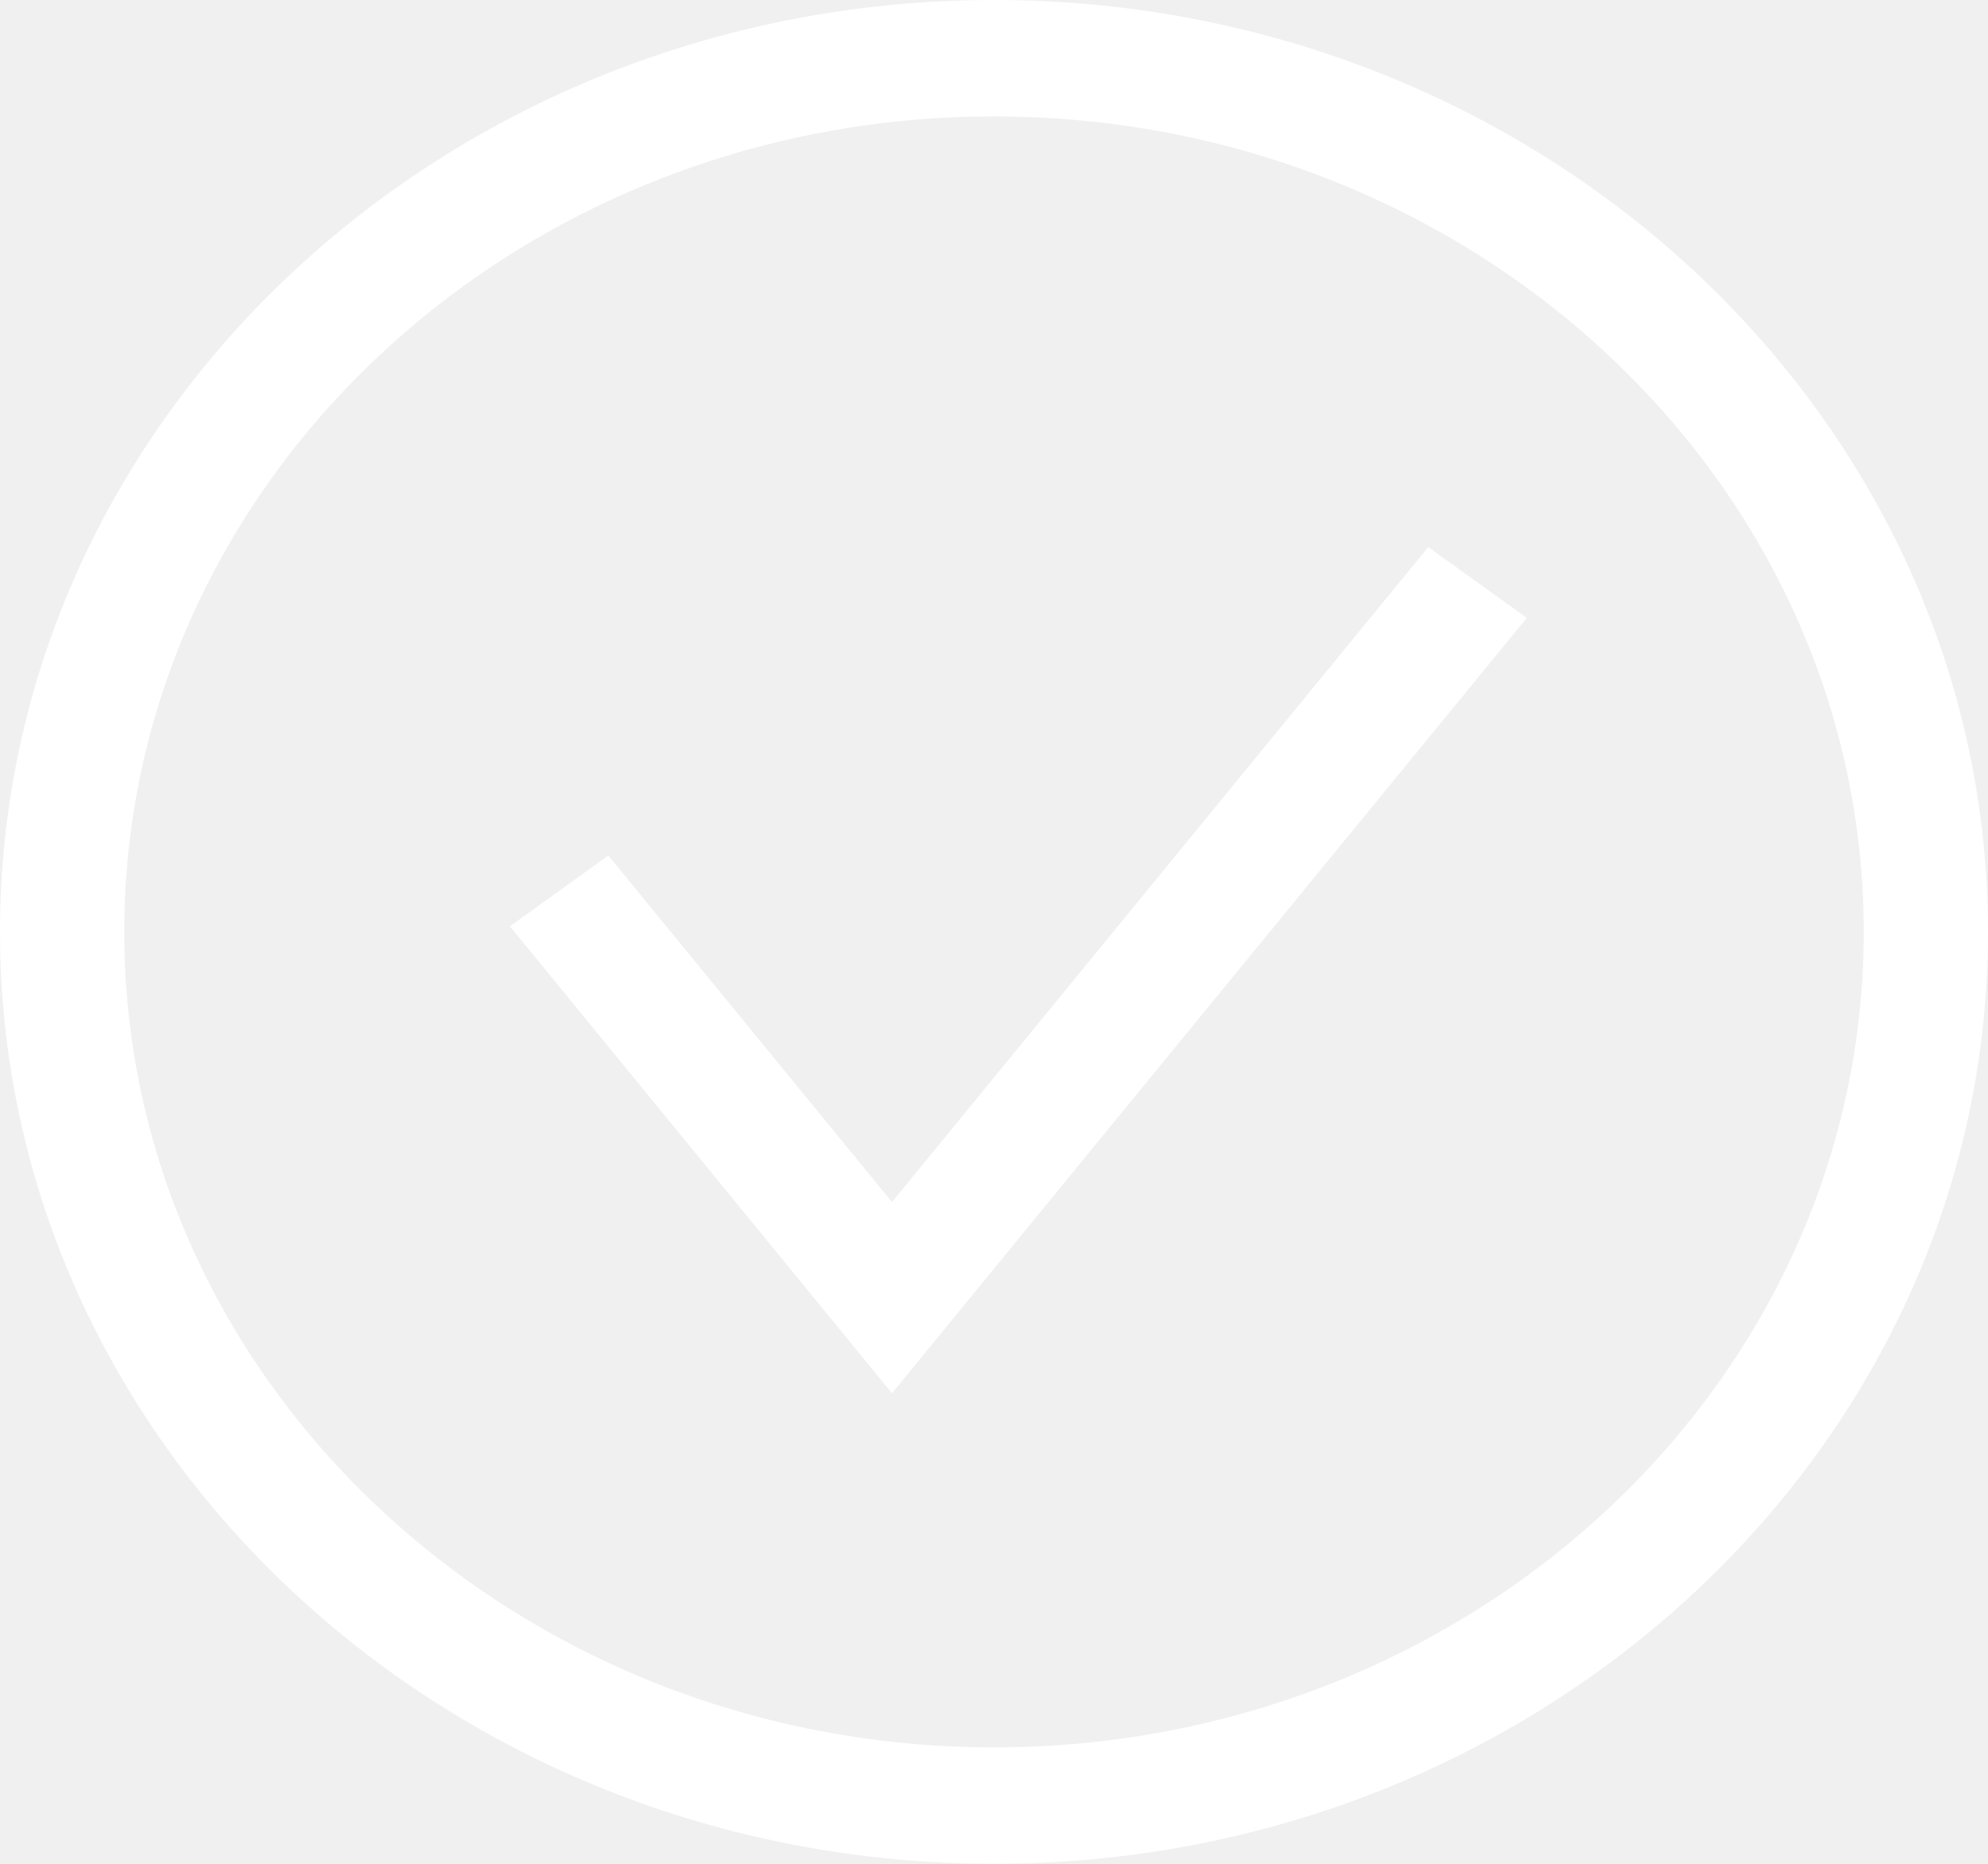
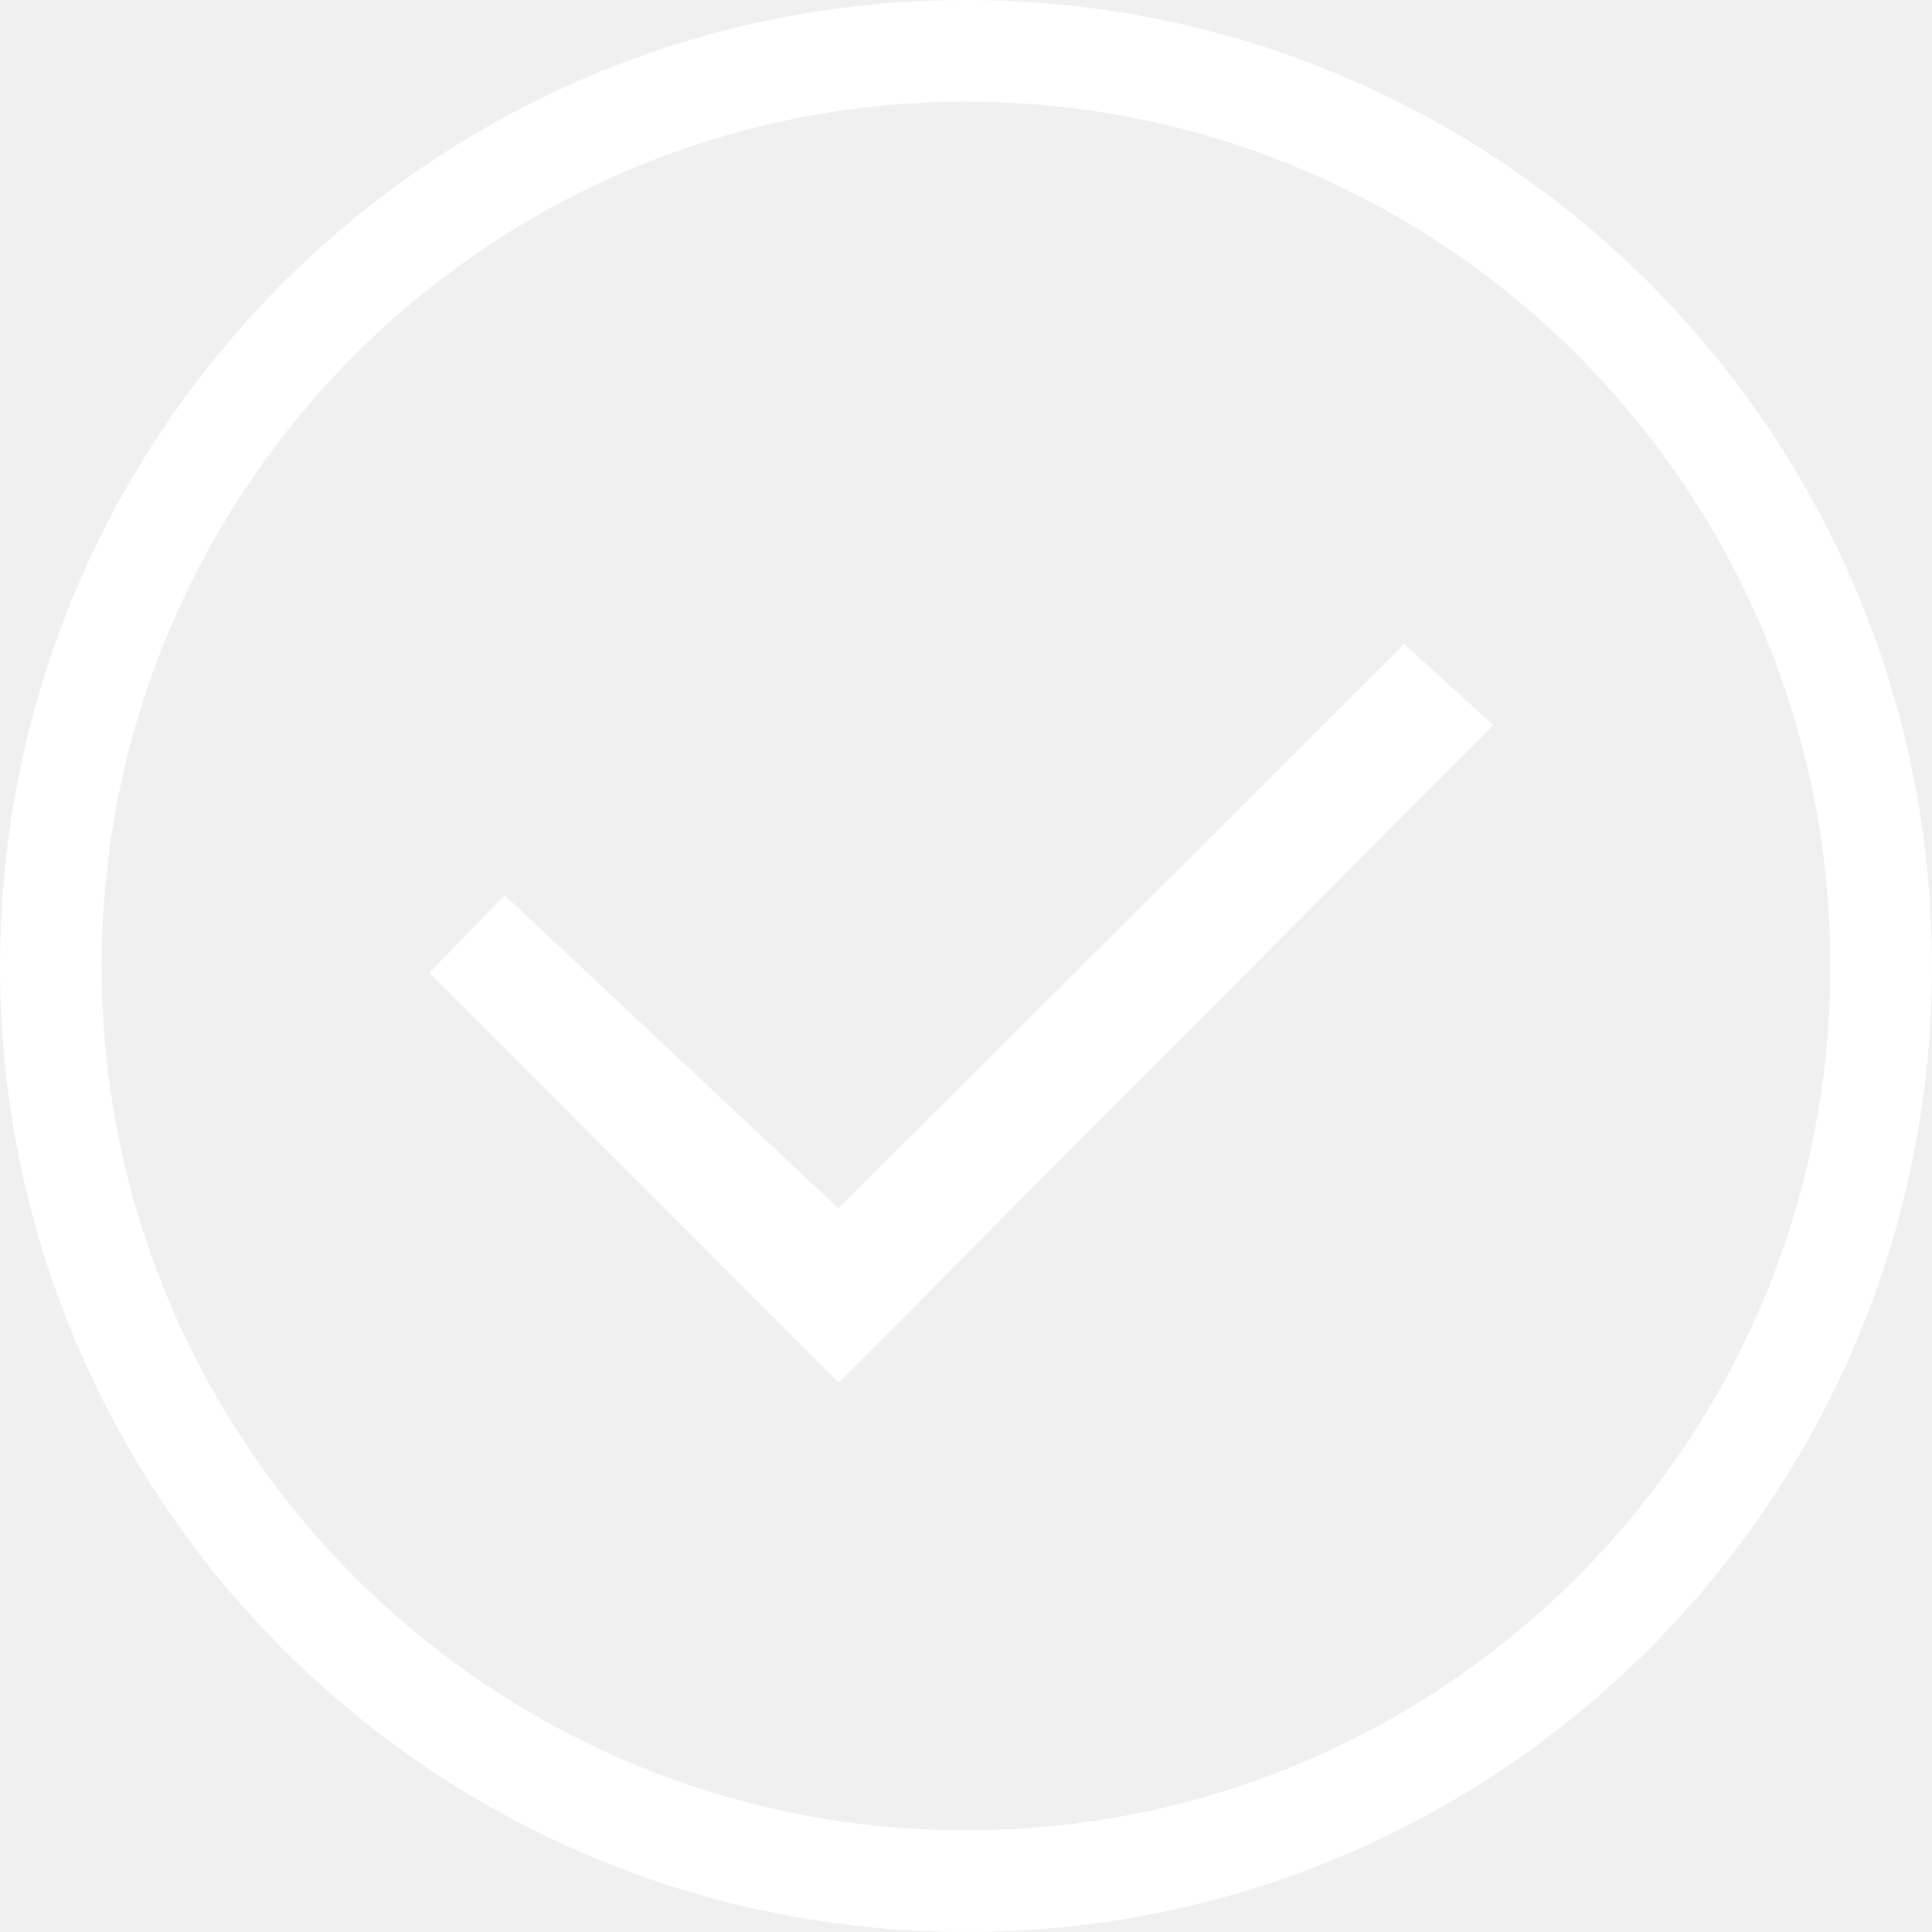
- <svg xmlns="http://www.w3.org/2000/svg" width="16" height="15" viewBox="0 0 16 15">
-   <g fill="#FFF" fill-rule="evenodd">
-     <path d="M8 15c4.411 0 8-3.365 8-7.5S12.411 0 8 0 0 3.365 0 7.5 3.589 15 8 15zM8 .937c3.86 0 7 2.944 7 6.563 0 3.619-3.14 6.563-7 6.563S1 11.119 1 7.5C1 3.881 4.14.937 8 .937z" />
-     <path d="M12.288 4.973l-.793-.57-4.316 5.271-2.283-2.789-.792.57 3.075 3.758z" />
+ <svg xmlns="http://www.w3.org/2000/svg" width="18px" height="18px" viewBox="0 0 18 18" version="1.1">
+   <defs />
+   <g id="icons" stroke="none" stroke-width="1" fill="none" fill-rule="evenodd">
+     <g id="icon_ok_s_white" fill="#FFFFFF" fill-rule="nonzero">
+       <g id="Group-6">
+         <path d="M9,0.947 C4.553,0.947 0.947,4.553 0.947,9 C0.947,13.447 4.553,17.053 9,17.053 C13.447,17.053 17.053,13.447 17.053,9 C17.053,4.553 13.447,0.947 9,0.947 Z M9,0 C13.971,-9.4661121e-16 18,4.029 18,9 C18,13.971 13.971,18 9,18 C4.029,18 6.3107414e-16,13.971 0,9 C-6.3107414e-16,4.029 4.029,8.94021699e-16 9,0 Z" id="avatar" />
+         <polygon id="Path-257" points="7.813 11.259 4.701 8.34 4 9.064 7.813 12.882 13.913 6.755 13.082 6" />
+       </g>
+     </g>
  </g>
</svg>
